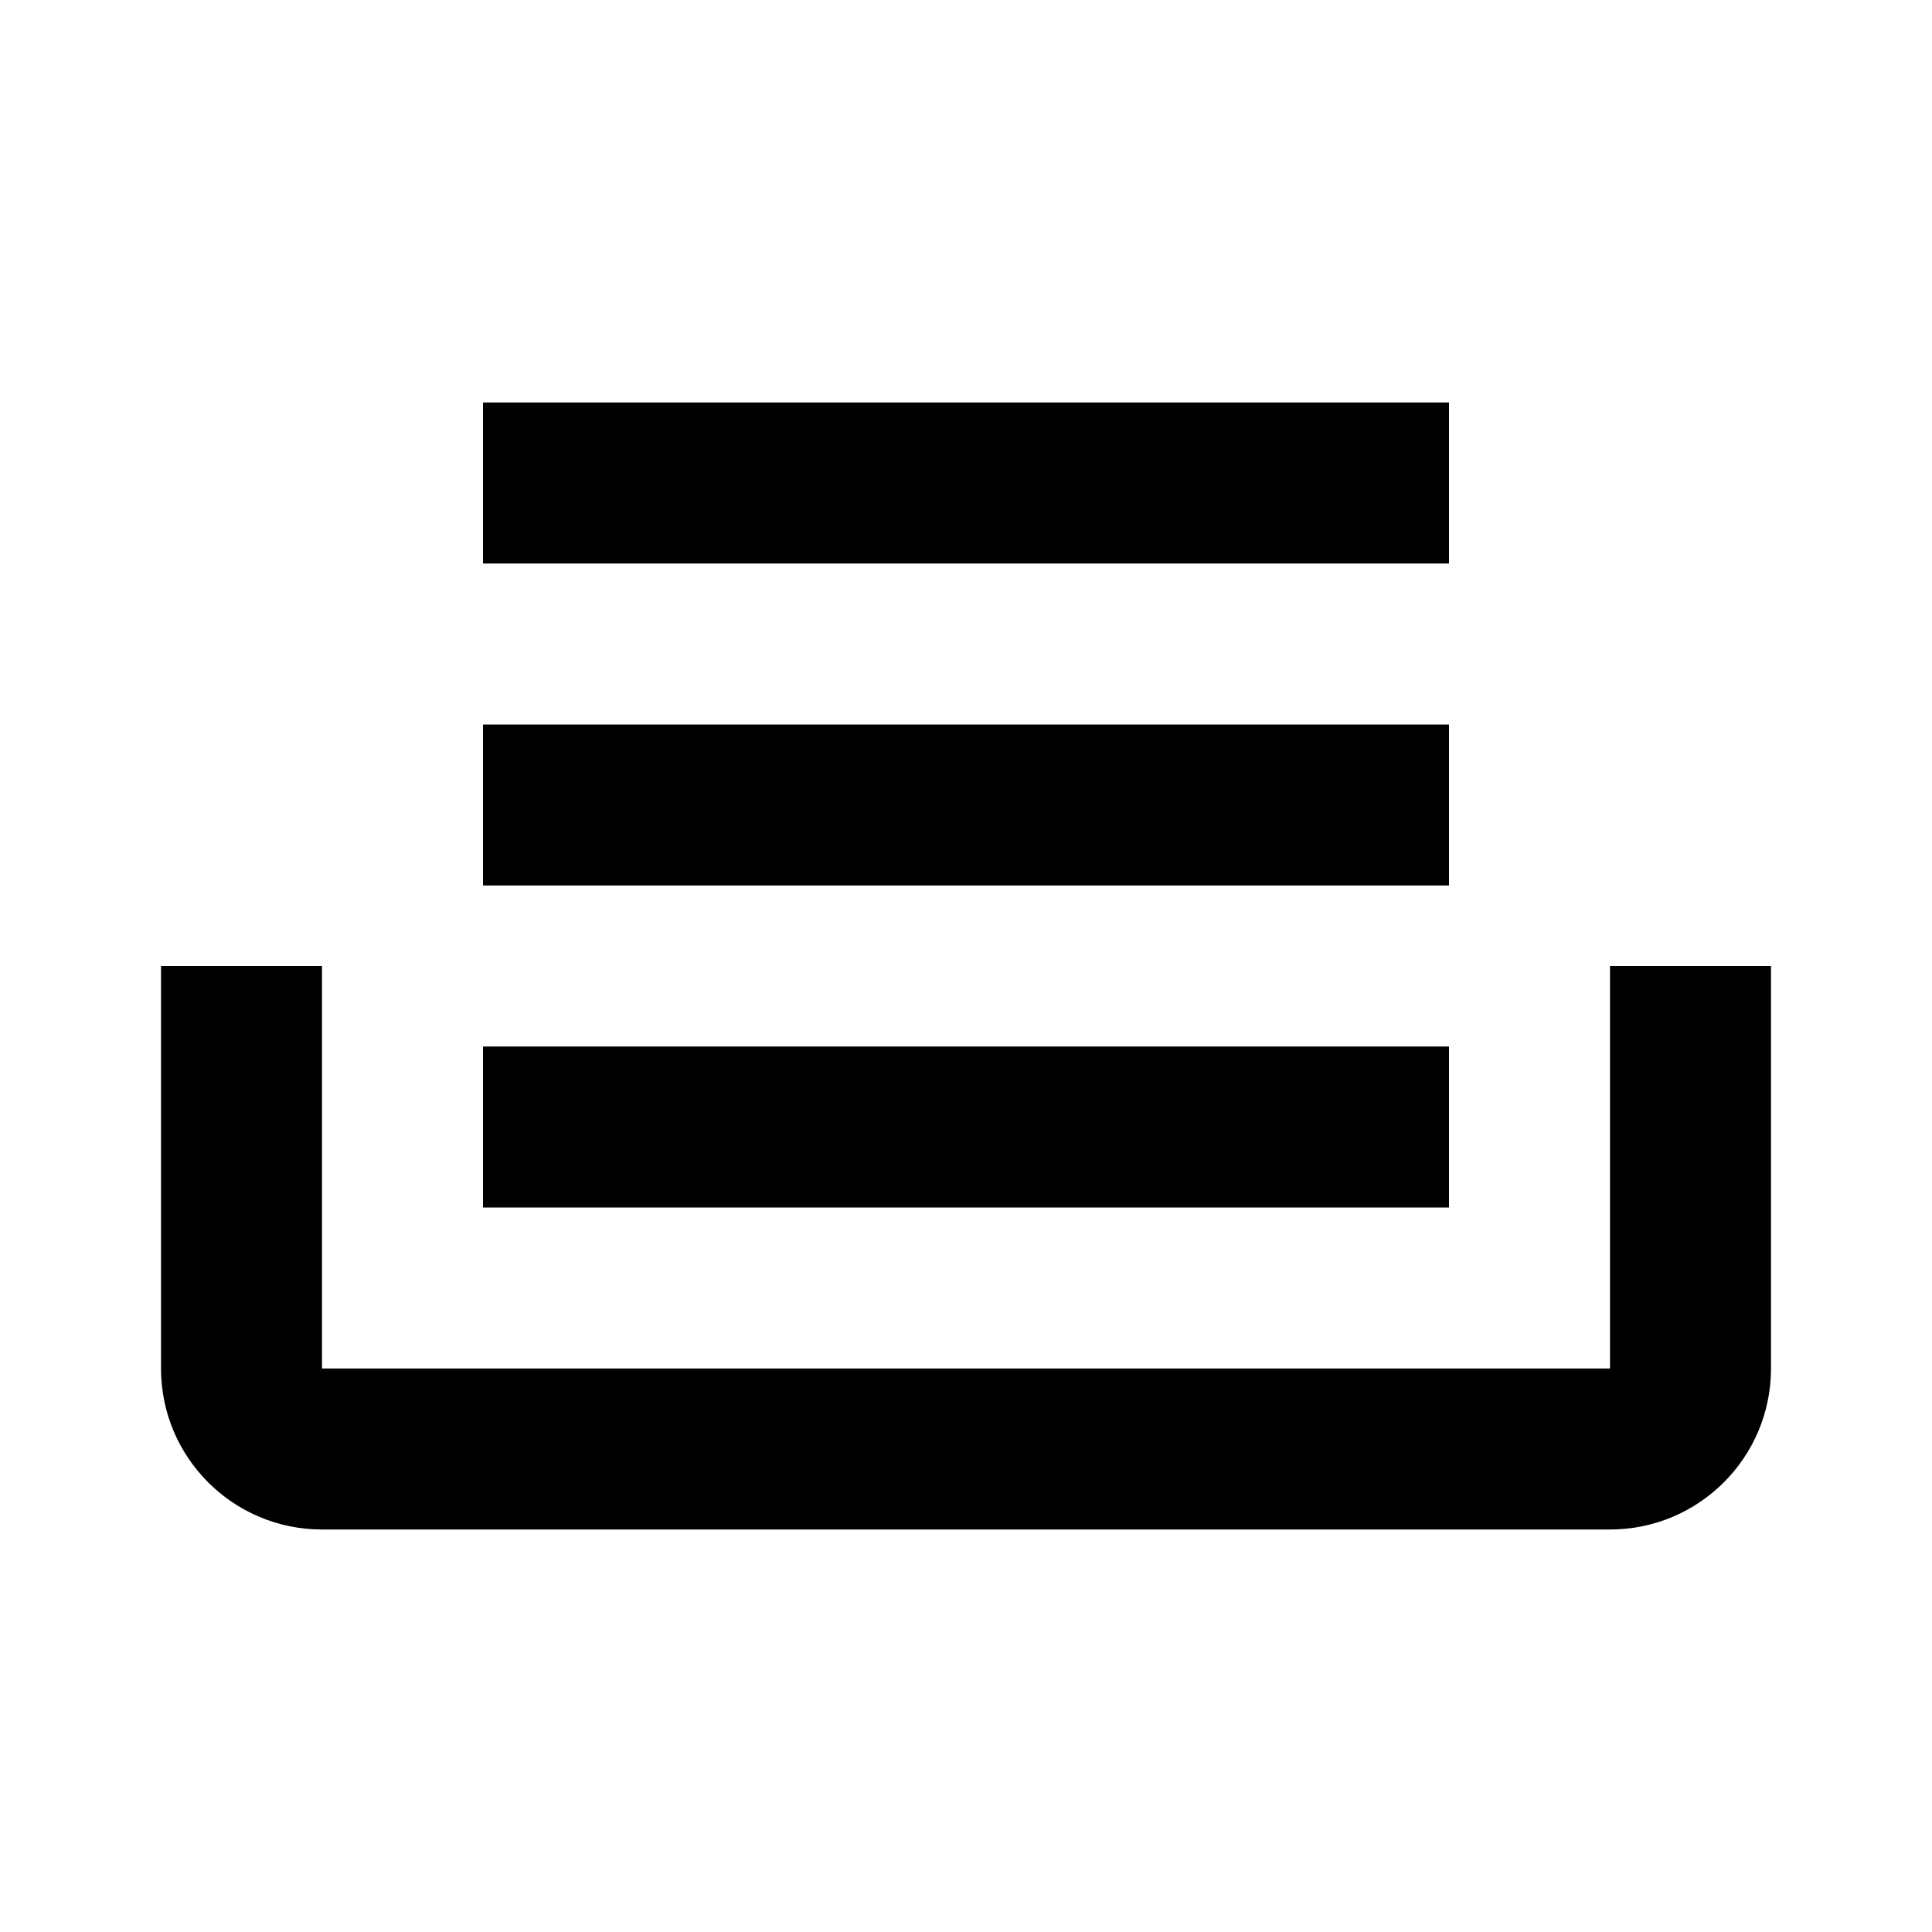
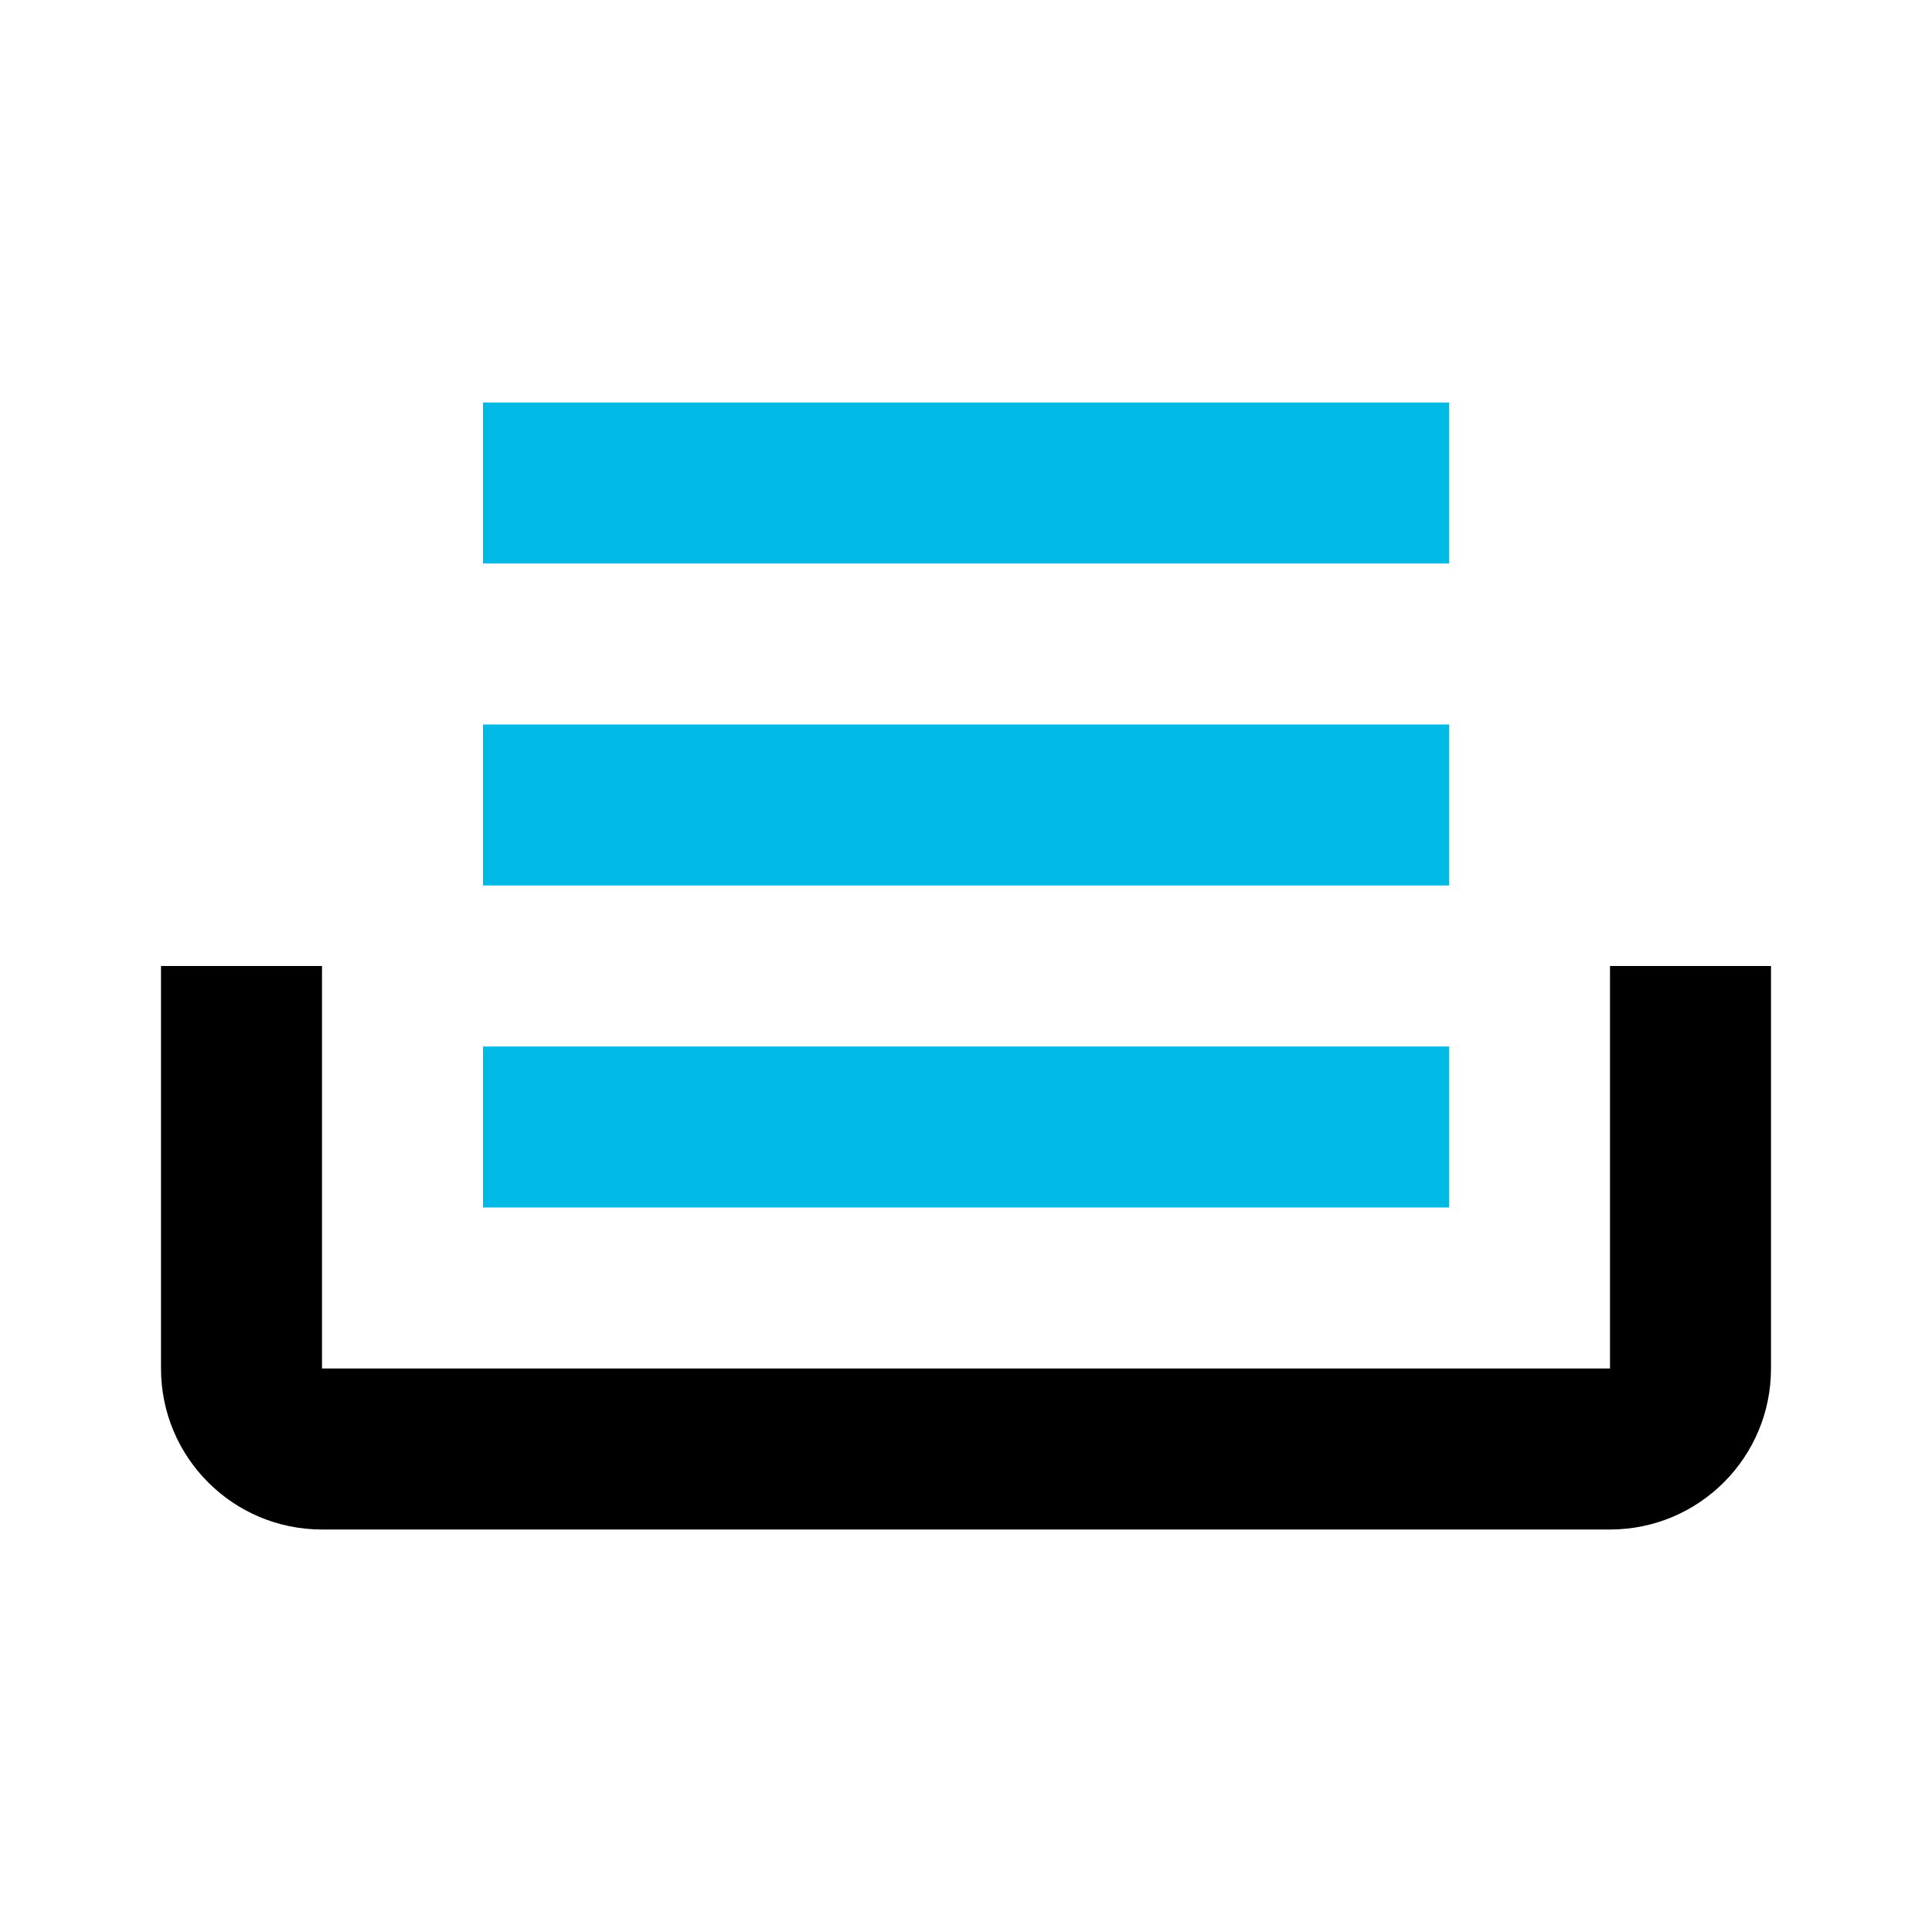
- <svg xmlns="http://www.w3.org/2000/svg" viewBox="0 0 24 24">
-   <path d="M18 5H6V7H18M6 9H18V11H6M2 12H4V17H20V12H22V17A2 2 0 0 1 20 19H4A2 2 0 0 1 2 17M18 13H6V15H18Z" />
+ <svg xmlns="http://www.w3.org/2000/svg" viewBox="0 0 24 24" version="1.1" id="svg1">
+   <defs id="defs1" />
+   <path d="M 18,13 H 6 v 2 h 12 z" id="path4" style="fill:#00b9e4;fill-opacity:1" />
+   <path d="m 2,12 h 2 v 5 h 16 v -5 h 2 v 5 c 0,1.105 -0.895,2 -2,2 H 4 C 2.895,19 2,18.105 2,17" id="path3" />
+   <path d="m 6,9 h 12 v 2 H 6" id="path2" style="fill:#00b9e4;fill-opacity:1" />
+   <path d="M 18,5 H 6 v 2 h 12" id="path1" style="fill:#00b9e4;fill-opacity:1" />
</svg>
